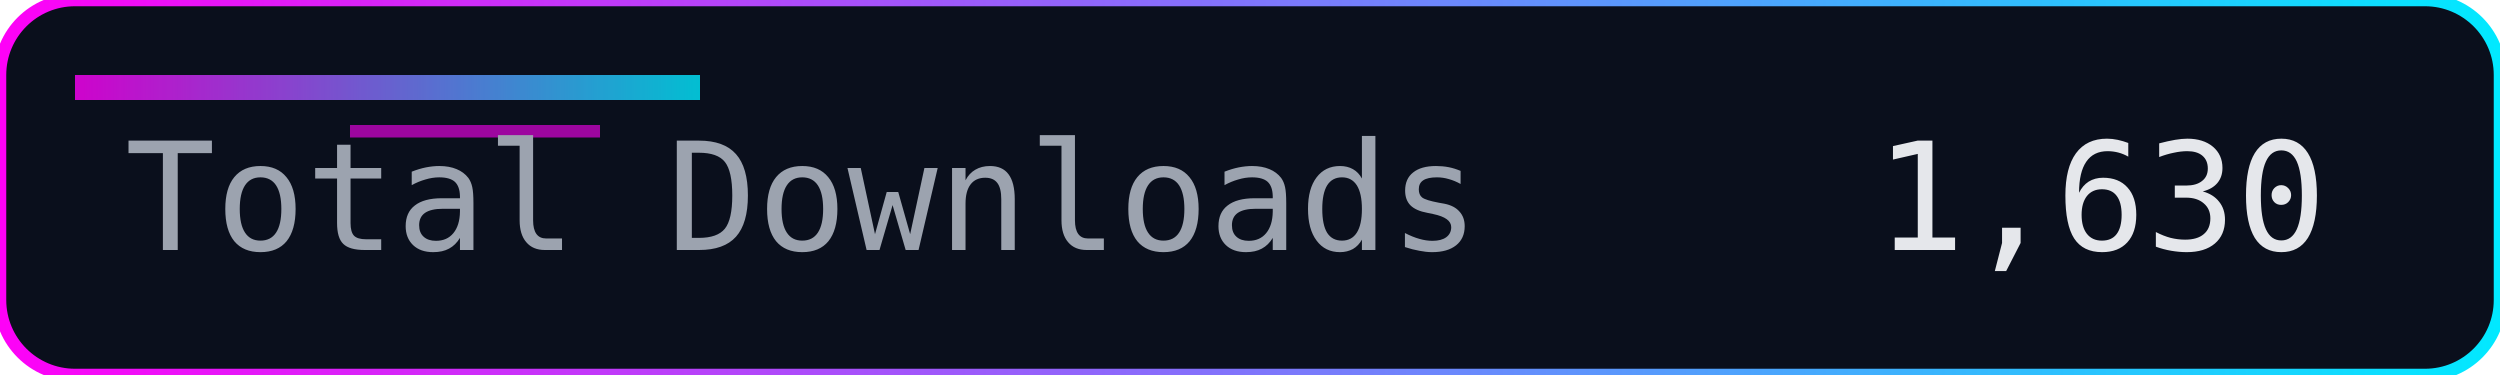
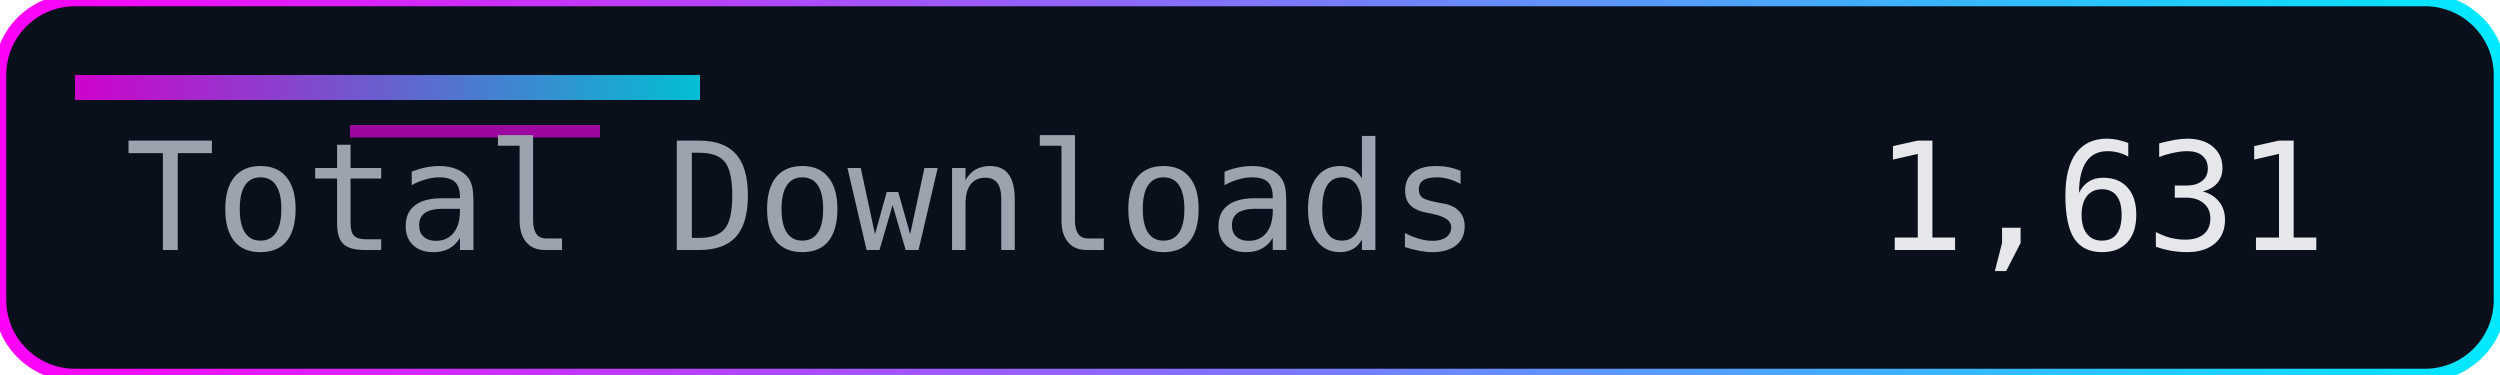
<svg xmlns="http://www.w3.org/2000/svg" width="200" height="30" role="img" aria-label="Total Downloads">
  <defs>
    <linearGradient id="accent" x1="0" y1="0" x2="1" y2="0">
      <stop offset="0%" stop-color="#ff00f7" />
      <stop offset="100%" stop-color="#00eaff" />
    </linearGradient>
  </defs>
  <rect width="200" height="30" rx="6" fill="#0a0f1c" />
  <rect width="200" height="30" rx="6" fill="none" stroke="url(#accent)" stroke-width="1" />
  <rect x="6" y="6" width="50" height="2" fill="url(#accent)" opacity="0.8" />
  <rect x="28" y="10" width="20" height="1" fill="#ff00f7" opacity="0.6" />
  <g font-family="Consolas, Menlo, monospace" font-size="12">
    <text x="10" y="20" fill="#9ca3af">Total Downloads</text>
-     <text x="150" y="20" fill="#e5e7eb">1,630</text>
+     <text x="150" y="20" fill="#e5e7eb">1,631</text>
  </g>
</svg>
